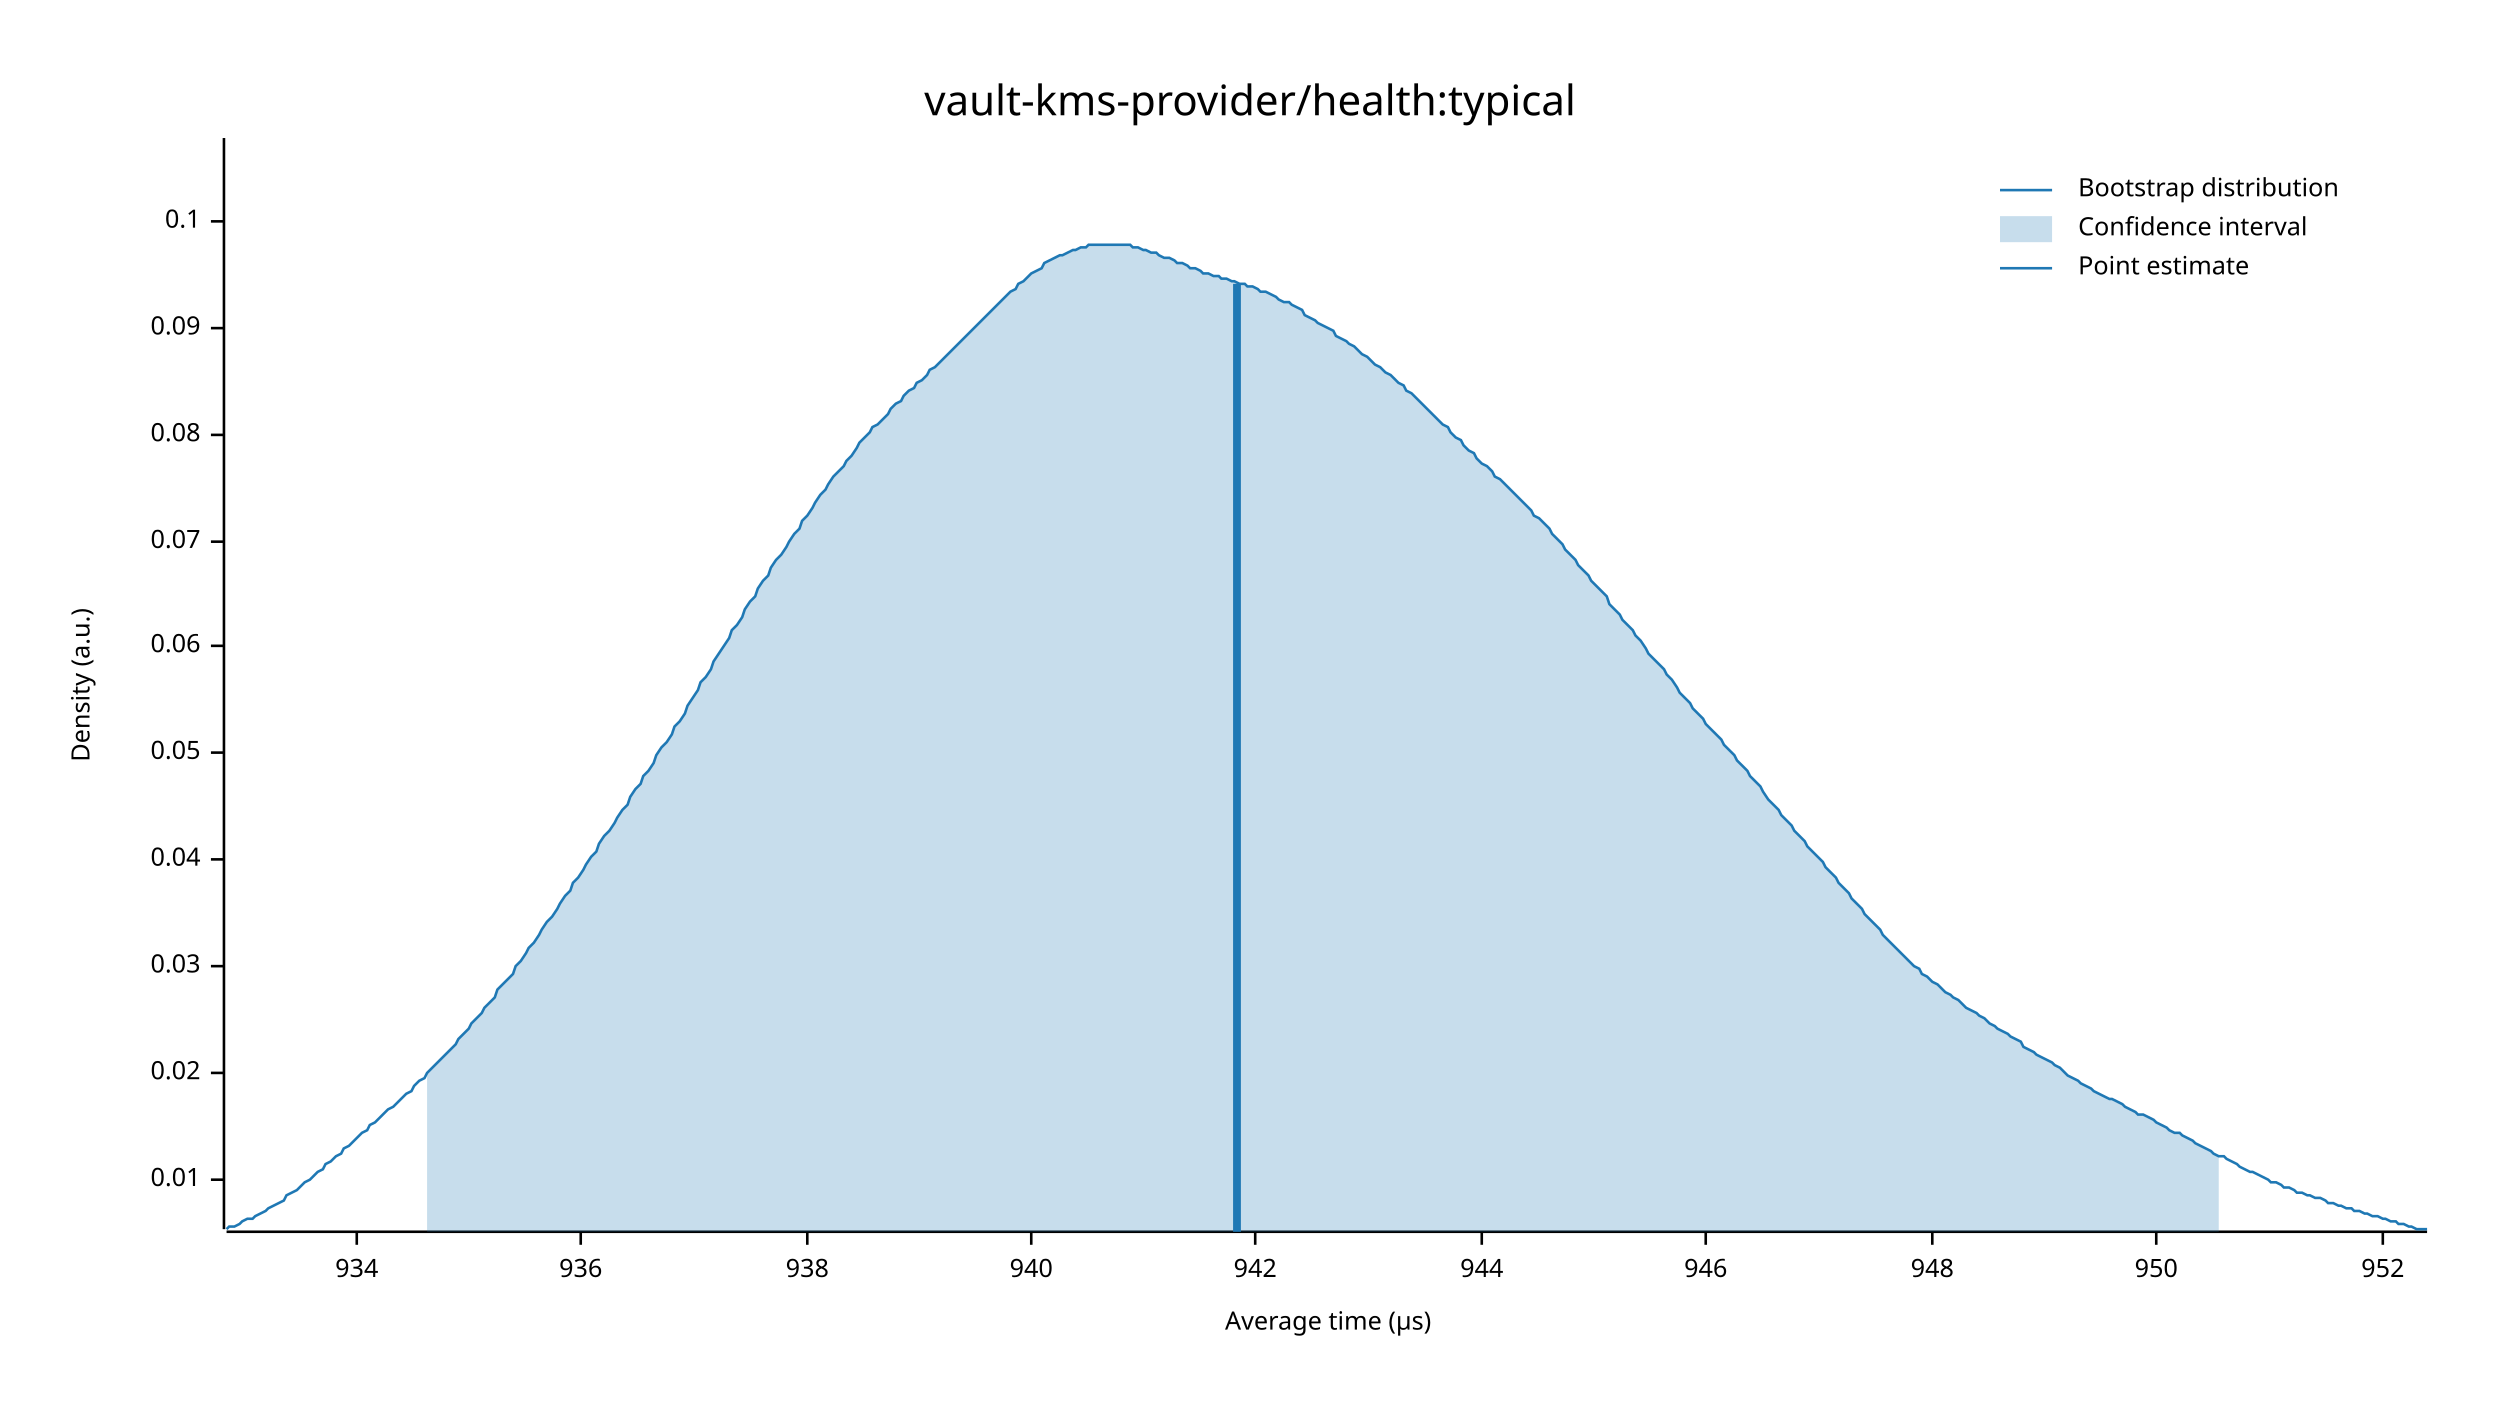
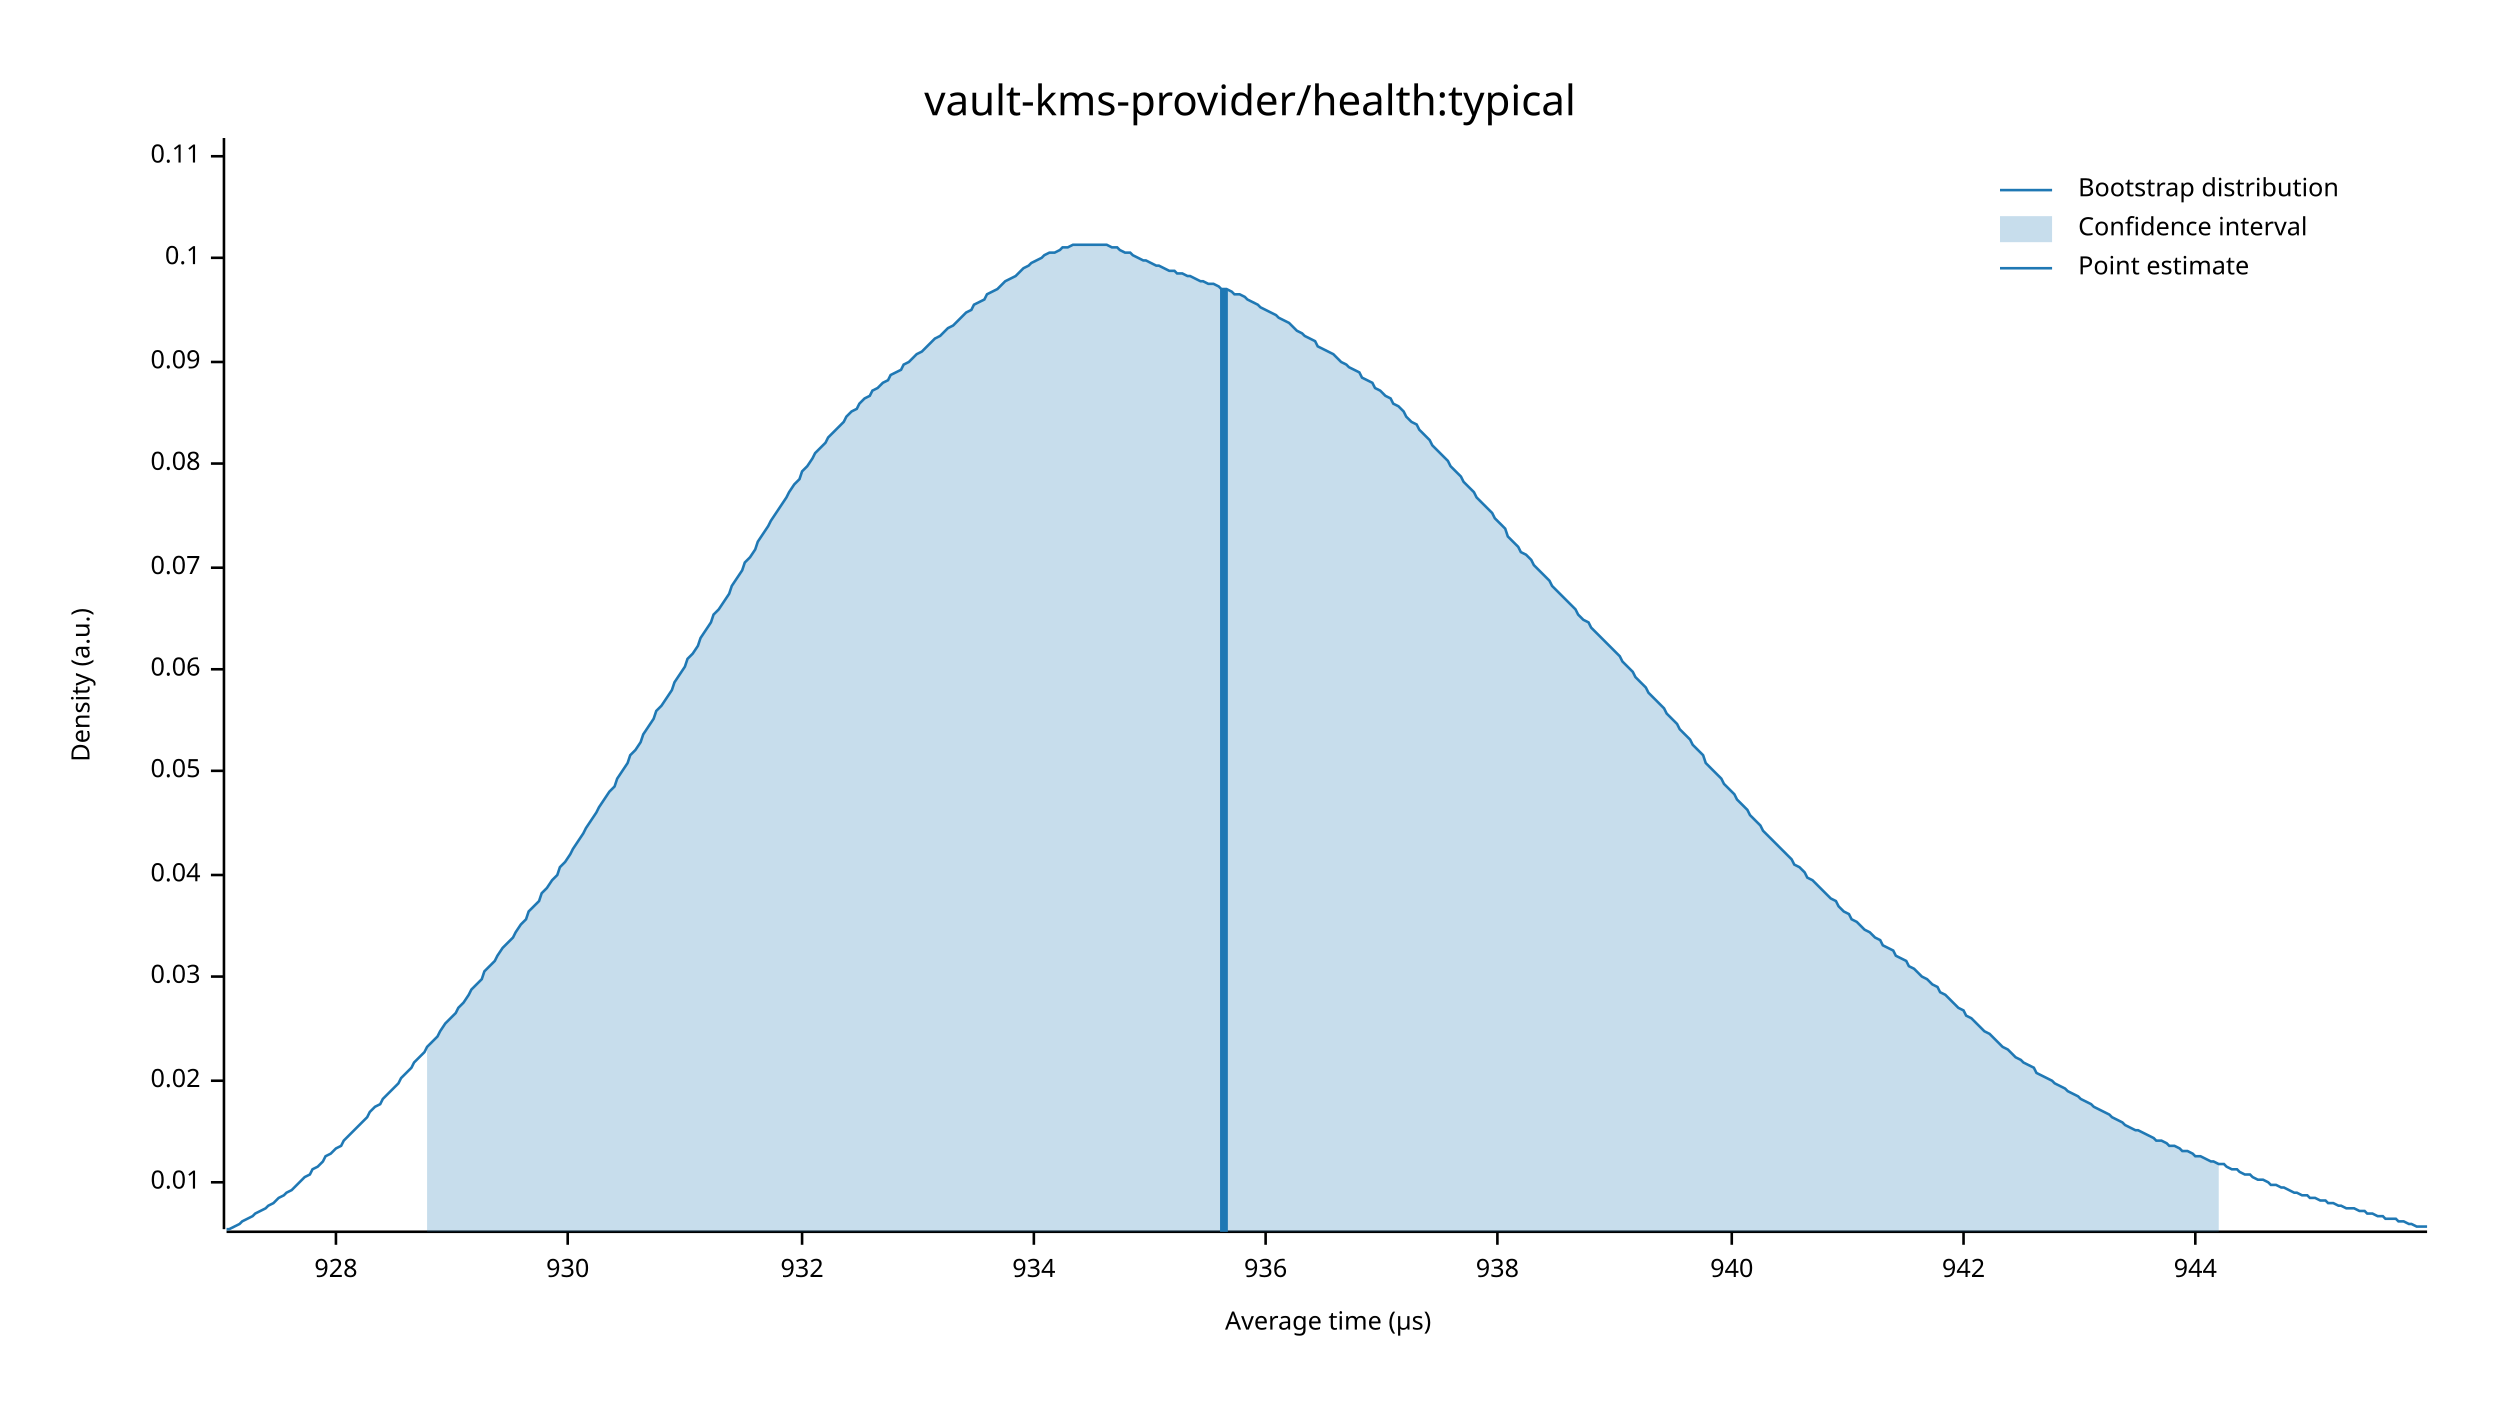
<svg xmlns="http://www.w3.org/2000/svg" width="960" height="540" viewBox="0 0 960 540">
  <text x="480" y="32" dy="0.76em" text-anchor="middle" font-family="sans-serif" font-size="16.129" opacity="1" fill="#000000">
vault-kms-provider/health:typical
</text>
  <text x="27" y="263" dy="0.76em" text-anchor="middle" font-family="sans-serif" font-size="9.677" opacity="1" fill="#000000" transform="rotate(270, 27, 263)">
Density (a.u.)
</text>
  <text x="510" y="513" dy="-0.5ex" text-anchor="middle" font-family="sans-serif" font-size="9.677" opacity="1" fill="#000000">
Average time (µs)
</text>
  <polyline fill="none" opacity="1" stroke="#000000" stroke-width="1" points="86,53 86,472 " />
-   <text x="77" y="453" dy="0.5ex" text-anchor="end" font-family="sans-serif" font-size="9.677" opacity="1" fill="#000000">
+   <text x="77" y="454" dy="0.5ex" text-anchor="end" font-family="sans-serif" font-size="9.677" opacity="1" fill="#000000">
0.01
</text>
-   <polyline fill="none" opacity="1" stroke="#000000" stroke-width="1" points="81,453 86,453 " />
-   <text x="77" y="412" dy="0.5ex" text-anchor="end" font-family="sans-serif" font-size="9.677" opacity="1" fill="#000000">
+   <polyline fill="none" opacity="1" stroke="#000000" stroke-width="1" points="81,454 86,454 " />
+   <text x="77" y="415" dy="0.5ex" text-anchor="end" font-family="sans-serif" font-size="9.677" opacity="1" fill="#000000">
0.02
</text>
-   <polyline fill="none" opacity="1" stroke="#000000" stroke-width="1" points="81,412 86,412 " />
-   <text x="77" y="371" dy="0.5ex" text-anchor="end" font-family="sans-serif" font-size="9.677" opacity="1" fill="#000000">
+   <polyline fill="none" opacity="1" stroke="#000000" stroke-width="1" points="81,415 86,415 " />
+   <text x="77" y="375" dy="0.5ex" text-anchor="end" font-family="sans-serif" font-size="9.677" opacity="1" fill="#000000">
0.03
</text>
-   <polyline fill="none" opacity="1" stroke="#000000" stroke-width="1" points="81,371 86,371 " />
-   <text x="77" y="330" dy="0.5ex" text-anchor="end" font-family="sans-serif" font-size="9.677" opacity="1" fill="#000000">
+   <polyline fill="none" opacity="1" stroke="#000000" stroke-width="1" points="81,375 86,375 " />
+   <text x="77" y="336" dy="0.5ex" text-anchor="end" font-family="sans-serif" font-size="9.677" opacity="1" fill="#000000">
0.04
</text>
-   <polyline fill="none" opacity="1" stroke="#000000" stroke-width="1" points="81,330 86,330 " />
-   <text x="77" y="289" dy="0.5ex" text-anchor="end" font-family="sans-serif" font-size="9.677" opacity="1" fill="#000000">
+   <polyline fill="none" opacity="1" stroke="#000000" stroke-width="1" points="81,336 86,336 " />
+   <text x="77" y="296" dy="0.5ex" text-anchor="end" font-family="sans-serif" font-size="9.677" opacity="1" fill="#000000">
0.05
</text>
-   <polyline fill="none" opacity="1" stroke="#000000" stroke-width="1" points="81,289 86,289 " />
-   <text x="77" y="248" dy="0.5ex" text-anchor="end" font-family="sans-serif" font-size="9.677" opacity="1" fill="#000000">
+   <polyline fill="none" opacity="1" stroke="#000000" stroke-width="1" points="81,296 86,296 " />
+   <text x="77" y="257" dy="0.5ex" text-anchor="end" font-family="sans-serif" font-size="9.677" opacity="1" fill="#000000">
0.06
</text>
-   <polyline fill="none" opacity="1" stroke="#000000" stroke-width="1" points="81,248 86,248 " />
-   <text x="77" y="208" dy="0.5ex" text-anchor="end" font-family="sans-serif" font-size="9.677" opacity="1" fill="#000000">
+   <polyline fill="none" opacity="1" stroke="#000000" stroke-width="1" points="81,257 86,257 " />
+   <text x="77" y="218" dy="0.5ex" text-anchor="end" font-family="sans-serif" font-size="9.677" opacity="1" fill="#000000">
0.07
</text>
-   <polyline fill="none" opacity="1" stroke="#000000" stroke-width="1" points="81,208 86,208 " />
-   <text x="77" y="167" dy="0.5ex" text-anchor="end" font-family="sans-serif" font-size="9.677" opacity="1" fill="#000000">
+   <polyline fill="none" opacity="1" stroke="#000000" stroke-width="1" points="81,218 86,218 " />
+   <text x="77" y="178" dy="0.5ex" text-anchor="end" font-family="sans-serif" font-size="9.677" opacity="1" fill="#000000">
0.08
</text>
-   <polyline fill="none" opacity="1" stroke="#000000" stroke-width="1" points="81,167 86,167 " />
-   <text x="77" y="126" dy="0.5ex" text-anchor="end" font-family="sans-serif" font-size="9.677" opacity="1" fill="#000000">
+   <polyline fill="none" opacity="1" stroke="#000000" stroke-width="1" points="81,178 86,178 " />
+   <text x="77" y="139" dy="0.5ex" text-anchor="end" font-family="sans-serif" font-size="9.677" opacity="1" fill="#000000">
0.09
</text>
-   <polyline fill="none" opacity="1" stroke="#000000" stroke-width="1" points="81,126 86,126 " />
-   <text x="77" y="85" dy="0.5ex" text-anchor="end" font-family="sans-serif" font-size="9.677" opacity="1" fill="#000000">
+   <polyline fill="none" opacity="1" stroke="#000000" stroke-width="1" points="81,139 86,139 " />
+   <text x="77" y="99" dy="0.5ex" text-anchor="end" font-family="sans-serif" font-size="9.677" opacity="1" fill="#000000">
0.1
</text>
-   <polyline fill="none" opacity="1" stroke="#000000" stroke-width="1" points="81,85 86,85 " />
+   <polyline fill="none" opacity="1" stroke="#000000" stroke-width="1" points="81,99 86,99 " />
+   <text x="77" y="60" dy="0.5ex" text-anchor="end" font-family="sans-serif" font-size="9.677" opacity="1" fill="#000000">
+ 0.11
+ </text>
+   <polyline fill="none" opacity="1" stroke="#000000" stroke-width="1" points="81,60 86,60 " />
  <polyline fill="none" opacity="1" stroke="#000000" stroke-width="1" points="87,473 932,473 " />
-   <text x="137" y="483" dy="0.76em" text-anchor="middle" font-family="sans-serif" font-size="9.677" opacity="1" fill="#000000">
+   <text x="129" y="483" dy="0.76em" text-anchor="middle" font-family="sans-serif" font-size="9.677" opacity="1" fill="#000000">
+ 928
+ </text>
+   <polyline fill="none" opacity="1" stroke="#000000" stroke-width="1" points="129,473 129,478 " />
+   <text x="218" y="483" dy="0.76em" text-anchor="middle" font-family="sans-serif" font-size="9.677" opacity="1" fill="#000000">
+ 930
+ </text>
+   <polyline fill="none" opacity="1" stroke="#000000" stroke-width="1" points="218,473 218,478 " />
+   <text x="308" y="483" dy="0.76em" text-anchor="middle" font-family="sans-serif" font-size="9.677" opacity="1" fill="#000000">
+ 932
+ </text>
+   <polyline fill="none" opacity="1" stroke="#000000" stroke-width="1" points="308,473 308,478 " />
+   <text x="397" y="483" dy="0.76em" text-anchor="middle" font-family="sans-serif" font-size="9.677" opacity="1" fill="#000000">
934
</text>
-   <polyline fill="none" opacity="1" stroke="#000000" stroke-width="1" points="137,473 137,478 " />
-   <text x="223" y="483" dy="0.76em" text-anchor="middle" font-family="sans-serif" font-size="9.677" opacity="1" fill="#000000">
+   <polyline fill="none" opacity="1" stroke="#000000" stroke-width="1" points="397,473 397,478 " />
+   <text x="486" y="483" dy="0.76em" text-anchor="middle" font-family="sans-serif" font-size="9.677" opacity="1" fill="#000000">
936
</text>
-   <polyline fill="none" opacity="1" stroke="#000000" stroke-width="1" points="223,473 223,478 " />
-   <text x="310" y="483" dy="0.76em" text-anchor="middle" font-family="sans-serif" font-size="9.677" opacity="1" fill="#000000">
+   <polyline fill="none" opacity="1" stroke="#000000" stroke-width="1" points="486,473 486,478 " />
+   <text x="575" y="483" dy="0.76em" text-anchor="middle" font-family="sans-serif" font-size="9.677" opacity="1" fill="#000000">
938
</text>
-   <polyline fill="none" opacity="1" stroke="#000000" stroke-width="1" points="310,473 310,478 " />
-   <text x="396" y="483" dy="0.76em" text-anchor="middle" font-family="sans-serif" font-size="9.677" opacity="1" fill="#000000">
+   <polyline fill="none" opacity="1" stroke="#000000" stroke-width="1" points="575,473 575,478 " />
+   <text x="665" y="483" dy="0.76em" text-anchor="middle" font-family="sans-serif" font-size="9.677" opacity="1" fill="#000000">
940
</text>
-   <polyline fill="none" opacity="1" stroke="#000000" stroke-width="1" points="396,473 396,478 " />
-   <text x="482" y="483" dy="0.76em" text-anchor="middle" font-family="sans-serif" font-size="9.677" opacity="1" fill="#000000">
+   <polyline fill="none" opacity="1" stroke="#000000" stroke-width="1" points="665,473 665,478 " />
+   <text x="754" y="483" dy="0.76em" text-anchor="middle" font-family="sans-serif" font-size="9.677" opacity="1" fill="#000000">
942
</text>
-   <polyline fill="none" opacity="1" stroke="#000000" stroke-width="1" points="482,473 482,478 " />
-   <text x="569" y="483" dy="0.76em" text-anchor="middle" font-family="sans-serif" font-size="9.677" opacity="1" fill="#000000">
+   <polyline fill="none" opacity="1" stroke="#000000" stroke-width="1" points="754,473 754,478 " />
+   <text x="843" y="483" dy="0.76em" text-anchor="middle" font-family="sans-serif" font-size="9.677" opacity="1" fill="#000000">
944
</text>
-   <polyline fill="none" opacity="1" stroke="#000000" stroke-width="1" points="569,473 569,478 " />
-   <text x="655" y="483" dy="0.76em" text-anchor="middle" font-family="sans-serif" font-size="9.677" opacity="1" fill="#000000">
- 946
- </text>
-   <polyline fill="none" opacity="1" stroke="#000000" stroke-width="1" points="655,473 655,478 " />
-   <text x="742" y="483" dy="0.76em" text-anchor="middle" font-family="sans-serif" font-size="9.677" opacity="1" fill="#000000">
- 948
- </text>
-   <polyline fill="none" opacity="1" stroke="#000000" stroke-width="1" points="742,473 742,478 " />
-   <text x="828" y="483" dy="0.76em" text-anchor="middle" font-family="sans-serif" font-size="9.677" opacity="1" fill="#000000">
- 950
- </text>
-   <polyline fill="none" opacity="1" stroke="#000000" stroke-width="1" points="828,473 828,478 " />
-   <text x="915" y="483" dy="0.76em" text-anchor="middle" font-family="sans-serif" font-size="9.677" opacity="1" fill="#000000">
- 952
- </text>
-   <polyline fill="none" opacity="1" stroke="#000000" stroke-width="1" points="915,473 915,478 " />
-   <polyline fill="none" opacity="1" stroke="#1F78B4" stroke-width="1" points="87,472 88,471 90,471 92,470 93,469 95,468 97,468 98,467 100,466 102,465 103,464 105,463 107,462 109,461 110,459 112,458 114,457 115,456 117,454 119,453 120,452 122,450 124,449 125,447 127,446 129,444 131,443 132,441 134,440 136,438 137,437 139,435 141,434 142,432 144,431 146,429 147,428 149,426 151,425 153,423 154,422 156,420 158,419 159,417 161,415 163,414 164,412 166,410 168,408 169,407 171,405 173,403 175,401 176,399 178,397 180,395 181,393 183,391 185,389 186,387 188,385 190,383 191,380 193,378 195,376 197,374 198,371 200,369 202,366 203,364 205,362 207,359 208,357 210,354 212,352 214,349 215,347 217,344 219,342 220,339 222,337 224,334 225,332 227,329 229,327 230,324 232,321 234,319 236,316 237,314 239,311 241,309 242,306 244,303 246,301 247,298 249,296 251,293 252,290 254,287 256,285 258,282 259,279 261,277 263,274 264,271 266,268 268,265 269,262 271,260 273,257 274,254 276,251 278,248 280,245 281,242 283,240 285,237 286,234 288,231 290,229 291,226 293,223 295,221 296,218 298,215 300,213 302,210 303,208 305,205 307,203 308,200 310,198 312,195 313,193 315,190 317,188 318,186 320,183 322,181 324,179 325,177 327,175 329,172 330,170 332,168 334,166 335,164 337,163 339,161 341,159 342,157 344,155 346,154 347,152 349,150 351,149 352,147 354,146 356,144 357,142 359,141 361,139 363,137 364,136 366,134 368,132 369,131 371,129 373,127 374,126 376,124 378,122 379,121 381,119 383,117 385,115 386,114 388,112 390,111 391,109 393,108 395,106 396,105 398,104 400,103 401,101 403,100 405,99 407,98 408,98 410,97 412,96 413,96 415,95 417,95 418,94 420,94 422,94 423,94 425,94 427,94 429,94 430,94 432,94 434,94 435,95 437,95 439,96 440,96 442,97 444,97 445,98 447,99 449,99 451,100 452,101 454,101 456,102 457,103 459,103 461,104 462,105 464,105 466,106 468,106 469,107 471,107 473,108 474,108 476,109 478,109 479,110 481,110 483,111 484,112 486,112 488,113 490,114 491,115 493,116 495,116 496,117 498,118 500,119 501,121 503,122 505,123 506,124 508,125 510,126 512,127 513,129 515,130 517,131 518,132 520,133 522,135 523,136 525,137 527,139 528,140 530,141 532,143 534,144 535,145 537,147 539,148 540,150 542,151 544,153 545,154 547,156 549,158 550,159 552,161 554,163 556,164 557,166 559,168 561,169 562,171 564,173 566,174 567,176 569,178 571,179 573,181 574,183 576,184 578,186 579,187 581,189 583,191 584,192 586,194 588,196 589,198 591,199 593,201 595,203 596,205 598,207 600,209 601,211 603,213 605,215 606,217 608,219 610,221 611,223 613,225 615,227 617,229 618,232 620,234 622,236 623,238 625,240 627,242 628,244 630,246 632,249 633,251 635,253 637,255 639,257 640,259 642,261 644,264 645,266 647,268 649,270 650,272 652,274 654,276 655,278 657,280 659,282 661,284 662,286 664,288 666,290 667,292 669,294 671,296 672,298 674,300 676,302 677,304 679,307 681,309 683,311 684,313 686,315 688,317 689,319 691,321 693,323 694,325 696,327 698,329 700,331 701,333 703,335 705,337 706,339 708,341 710,343 711,345 713,347 715,349 716,351 718,353 720,355 722,357 723,359 725,361 727,363 728,364 730,366 732,368 733,369 735,371 737,372 738,374 740,375 742,377 744,378 745,379 747,381 749,382 750,383 752,384 754,386 755,387 757,388 759,389 760,390 762,391 764,393 766,394 767,395 769,396 771,397 772,398 774,399 776,400 777,402 779,403 781,404 782,405 784,406 786,407 788,408 789,409 791,410 793,412 794,413 796,414 798,415 799,416 801,417 803,418 804,419 806,420 808,421 810,422 811,422 813,423 815,424 816,425 818,426 820,427 821,428 823,428 825,429 827,430 828,431 830,432 832,433 833,434 835,435 837,435 838,436 840,437 842,438 843,439 845,440 847,441 849,442 850,443 852,444 854,444 855,445 857,446 859,447 860,448 862,449 864,450 865,450 867,451 869,452 871,453 872,454 874,454 876,455 877,456 879,456 881,457 882,458 884,458 886,459 887,459 889,460 891,460 893,461 894,462 896,462 898,463 899,463 901,464 903,464 904,465 906,465 908,466 909,466 911,467 913,467 915,468 916,468 918,469 920,469 921,470 923,470 925,471 926,471 928,472 930,472 932,472 " />
-   <polygon opacity="0.25" fill="#1F78B4" points="164,412 166,410 168,408 169,407 171,405 173,403 175,401 176,399 178,397 180,395 181,393 183,391 185,389 186,387 188,385 190,383 191,380 193,378 195,376 197,374 198,371 200,369 202,366 203,364 205,362 207,359 208,357 210,354 212,352 214,349 215,347 217,344 219,342 220,339 222,337 224,334 225,332 227,329 229,327 230,324 232,321 234,319 236,316 237,314 239,311 241,309 242,306 244,303 246,301 247,298 249,296 251,293 252,290 254,287 256,285 258,282 259,279 261,277 263,274 264,271 266,268 268,265 269,262 271,260 273,257 274,254 276,251 278,248 280,245 281,242 283,240 285,237 286,234 288,231 290,229 291,226 293,223 295,221 296,218 298,215 300,213 302,210 303,208 305,205 307,203 308,200 310,198 312,195 313,193 315,190 317,188 318,186 320,183 322,181 324,179 325,177 327,175 329,172 330,170 332,168 334,166 335,164 337,163 339,161 341,159 342,157 344,155 346,154 347,152 349,150 351,149 352,147 354,146 356,144 357,142 359,141 361,139 363,137 364,136 366,134 368,132 369,131 371,129 373,127 374,126 376,124 378,122 379,121 381,119 383,117 385,115 386,114 388,112 390,111 391,109 393,108 395,106 396,105 398,104 400,103 401,101 403,100 405,99 407,98 408,98 410,97 412,96 413,96 415,95 417,95 418,94 420,94 422,94 423,94 425,94 427,94 429,94 430,94 432,94 434,94 435,95 437,95 439,96 440,96 442,97 444,97 445,98 447,99 449,99 451,100 452,101 454,101 456,102 457,103 459,103 461,104 462,105 464,105 466,106 468,106 469,107 471,107 473,108 474,108 476,109 478,109 479,110 481,110 483,111 484,112 486,112 488,113 490,114 491,115 493,116 495,116 496,117 498,118 500,119 501,121 503,122 505,123 506,124 508,125 510,126 512,127 513,129 515,130 517,131 518,132 520,133 522,135 523,136 525,137 527,139 528,140 530,141 532,143 534,144 535,145 537,147 539,148 540,150 542,151 544,153 545,154 547,156 549,158 550,159 552,161 554,163 556,164 557,166 559,168 561,169 562,171 564,173 566,174 567,176 569,178 571,179 573,181 574,183 576,184 578,186 579,187 581,189 583,191 584,192 586,194 588,196 589,198 591,199 593,201 595,203 596,205 598,207 600,209 601,211 603,213 605,215 606,217 608,219 610,221 611,223 613,225 615,227 617,229 618,232 620,234 622,236 623,238 625,240 627,242 628,244 630,246 632,249 633,251 635,253 637,255 639,257 640,259 642,261 644,264 645,266 647,268 649,270 650,272 652,274 654,276 655,278 657,280 659,282 661,284 662,286 664,288 666,290 667,292 669,294 671,296 672,298 674,300 676,302 677,304 679,307 681,309 683,311 684,313 686,315 688,317 689,319 691,321 693,323 694,325 696,327 698,329 700,331 701,333 703,335 705,337 706,339 708,341 710,343 711,345 713,347 715,349 716,351 718,353 720,355 722,357 723,359 725,361 727,363 728,364 730,366 732,368 733,369 735,371 737,372 738,374 740,375 742,377 744,378 745,379 747,381 749,382 750,383 752,384 754,386 755,387 757,388 759,389 760,390 762,391 764,393 766,394 767,395 769,396 771,397 772,398 774,399 776,400 777,402 779,403 781,404 782,405 784,406 786,407 788,408 789,409 791,410 793,412 794,413 796,414 798,415 799,416 801,417 803,418 804,419 806,420 808,421 810,422 811,422 813,423 815,424 816,425 818,426 820,427 821,428 823,428 825,429 827,430 828,431 830,432 832,433 833,434 835,435 837,435 838,436 840,437 842,438 843,439 845,440 847,441 849,442 850,443 852,444 852,473 164,473 " />
-   <polyline fill="none" opacity="1" stroke="#1F78B4" stroke-width="3" points="475,473 475,109 " />
+   <polyline fill="none" opacity="1" stroke="#000000" stroke-width="1" points="843,473 843,478 " />
+   <polyline fill="none" opacity="1" stroke="#1F78B4" stroke-width="1" points="87,472 88,472 90,471 92,470 93,469 95,468 97,467 98,466 100,465 102,464 103,463 105,462 107,460 109,459 110,458 112,457 114,455 115,454 117,452 119,451 120,449 122,448 124,446 125,444 127,443 129,441 131,440 132,438 134,436 136,434 137,433 139,431 141,429 142,427 144,425 146,424 147,422 149,420 151,418 153,416 154,414 156,412 158,410 159,408 161,406 163,404 164,402 166,400 168,398 169,396 171,393 173,391 175,389 176,387 178,385 180,382 181,380 183,378 185,376 186,373 188,371 190,369 191,367 193,364 195,362 197,360 198,358 200,355 202,353 203,350 205,348 207,346 208,343 210,341 212,338 214,336 215,333 217,331 219,328 220,326 222,323 224,320 225,318 227,315 229,312 230,310 232,307 234,304 236,302 237,299 239,296 241,293 242,290 244,288 246,285 247,282 249,279 251,276 252,273 254,271 256,268 258,265 259,262 261,259 263,256 264,253 266,251 268,248 269,245 271,242 273,239 274,236 276,234 278,231 280,228 281,225 283,222 285,219 286,216 288,214 290,211 291,208 293,205 295,202 296,200 298,197 300,194 302,191 303,189 305,186 307,184 308,181 310,179 312,176 313,174 315,172 317,170 318,168 320,166 322,164 324,162 325,160 327,158 329,157 330,155 332,153 334,152 335,150 337,149 339,147 341,146 342,144 344,143 346,142 347,140 349,139 351,137 352,136 354,135 356,133 357,132 359,130 361,129 363,127 364,126 366,125 368,123 369,122 371,120 373,119 374,117 376,116 378,115 379,113 381,112 383,111 385,109 386,108 388,107 390,106 391,105 393,103 395,102 396,101 398,100 400,99 401,98 403,97 405,97 407,96 408,95 410,95 412,94 413,94 415,94 417,94 418,94 420,94 422,94 423,94 425,94 427,95 429,95 430,96 432,97 434,97 435,98 437,99 439,100 440,100 442,101 444,102 445,102 447,103 449,104 451,104 452,105 454,105 456,106 457,106 459,107 461,108 462,108 464,109 466,109 468,110 469,111 471,111 473,112 474,113 476,113 478,114 479,115 481,116 483,117 484,118 486,119 488,120 490,121 491,122 493,123 495,124 496,125 498,127 500,128 501,129 503,130 505,131 506,133 508,134 510,135 512,136 513,137 515,139 517,140 518,141 520,142 522,143 523,145 525,146 527,147 528,149 530,150 532,152 534,153 535,155 537,156 539,158 540,160 542,162 544,163 545,165 547,167 549,169 550,171 552,173 554,175 556,177 557,179 559,181 561,183 562,185 564,187 566,189 567,191 569,193 571,195 573,197 574,199 576,201 578,203 579,206 581,208 583,210 584,212 586,213 588,215 589,217 591,219 593,221 595,223 596,225 598,227 600,229 601,230 603,232 605,234 606,236 608,238 610,239 611,241 613,243 615,245 617,247 618,248 620,250 622,252 623,254 625,256 627,258 628,260 630,262 632,264 633,266 635,268 637,270 639,272 640,274 642,276 644,278 645,280 647,282 649,284 650,286 652,288 654,290 655,293 657,295 659,297 661,299 662,301 664,303 666,305 667,307 669,309 671,311 672,313 674,315 676,317 677,319 679,321 681,323 683,325 684,326 686,328 688,330 689,332 691,333 693,335 694,337 696,338 698,340 700,342 701,343 703,345 705,346 706,348 708,350 710,351 711,353 713,354 715,356 716,357 718,358 720,360 722,361 723,363 725,364 727,365 728,367 730,368 732,369 733,371 735,372 737,374 738,375 740,376 742,378 744,379 745,381 747,382 749,384 750,385 752,387 754,388 755,390 757,391 759,393 760,394 762,396 764,397 766,399 767,400 769,402 771,403 772,404 774,406 776,407 777,408 779,409 781,410 782,412 784,413 786,414 788,415 789,416 791,417 793,418 794,419 796,420 798,421 799,422 801,423 803,424 804,425 806,426 808,427 810,428 811,429 813,430 815,431 816,432 818,433 820,434 821,434 823,435 825,436 827,437 828,438 830,438 832,439 833,440 835,440 837,441 838,442 840,442 842,443 843,444 845,444 847,445 849,446 850,446 852,447 854,447 855,448 857,449 859,449 860,450 862,451 864,451 865,452 867,453 869,453 871,454 872,455 874,455 876,456 877,456 879,457 881,458 882,458 884,459 886,459 887,460 889,460 891,461 893,461 894,462 896,462 898,463 899,463 901,464 903,464 904,464 906,465 908,465 909,466 911,466 913,467 915,467 916,468 918,468 920,468 921,469 923,469 925,470 926,470 928,471 930,471 932,471 " />
+   <polygon opacity="0.25" fill="#1F78B4" points="164,402 166,400 168,398 169,396 171,393 173,391 175,389 176,387 178,385 180,382 181,380 183,378 185,376 186,373 188,371 190,369 191,367 193,364 195,362 197,360 198,358 200,355 202,353 203,350 205,348 207,346 208,343 210,341 212,338 214,336 215,333 217,331 219,328 220,326 222,323 224,320 225,318 227,315 229,312 230,310 232,307 234,304 236,302 237,299 239,296 241,293 242,290 244,288 246,285 247,282 249,279 251,276 252,273 254,271 256,268 258,265 259,262 261,259 263,256 264,253 266,251 268,248 269,245 271,242 273,239 274,236 276,234 278,231 280,228 281,225 283,222 285,219 286,216 288,214 290,211 291,208 293,205 295,202 296,200 298,197 300,194 302,191 303,189 305,186 307,184 308,181 310,179 312,176 313,174 315,172 317,170 318,168 320,166 322,164 324,162 325,160 327,158 329,157 330,155 332,153 334,152 335,150 337,149 339,147 341,146 342,144 344,143 346,142 347,140 349,139 351,137 352,136 354,135 356,133 357,132 359,130 361,129 363,127 364,126 366,125 368,123 369,122 371,120 373,119 374,117 376,116 378,115 379,113 381,112 383,111 385,109 386,108 388,107 390,106 391,105 393,103 395,102 396,101 398,100 400,99 401,98 403,97 405,97 407,96 408,95 410,95 412,94 413,94 415,94 417,94 418,94 420,94 422,94 423,94 425,94 427,95 429,95 430,96 432,97 434,97 435,98 437,99 439,100 440,100 442,101 444,102 445,102 447,103 449,104 451,104 452,105 454,105 456,106 457,106 459,107 461,108 462,108 464,109 466,109 468,110 469,111 471,111 473,112 474,113 476,113 478,114 479,115 481,116 483,117 484,118 486,119 488,120 490,121 491,122 493,123 495,124 496,125 498,127 500,128 501,129 503,130 505,131 506,133 508,134 510,135 512,136 513,137 515,139 517,140 518,141 520,142 522,143 523,145 525,146 527,147 528,149 530,150 532,152 534,153 535,155 537,156 539,158 540,160 542,162 544,163 545,165 547,167 549,169 550,171 552,173 554,175 556,177 557,179 559,181 561,183 562,185 564,187 566,189 567,191 569,193 571,195 573,197 574,199 576,201 578,203 579,206 581,208 583,210 584,212 586,213 588,215 589,217 591,219 593,221 595,223 596,225 598,227 600,229 601,230 603,232 605,234 606,236 608,238 610,239 611,241 613,243 615,245 617,247 618,248 620,250 622,252 623,254 625,256 627,258 628,260 630,262 632,264 633,266 635,268 637,270 639,272 640,274 642,276 644,278 645,280 647,282 649,284 650,286 652,288 654,290 655,293 657,295 659,297 661,299 662,301 664,303 666,305 667,307 669,309 671,311 672,313 674,315 676,317 677,319 679,321 681,323 683,325 684,326 686,328 688,330 689,332 691,333 693,335 694,337 696,338 698,340 700,342 701,343 703,345 705,346 706,348 708,350 710,351 711,353 713,354 715,356 716,357 718,358 720,360 722,361 723,363 725,364 727,365 728,367 730,368 732,369 733,371 735,372 737,374 738,375 740,376 742,378 744,379 745,381 747,382 749,384 750,385 752,387 754,388 755,390 757,391 759,393 760,394 762,396 764,397 766,399 767,400 769,402 771,403 772,404 774,406 776,407 777,408 779,409 781,410 782,412 784,413 786,414 788,415 789,416 791,417 793,418 794,419 796,420 798,421 799,422 801,423 803,424 804,425 806,426 808,427 810,428 811,429 813,430 815,431 816,432 818,433 820,434 821,434 823,435 825,436 827,437 828,438 830,438 832,439 833,440 835,440 837,441 838,442 840,442 842,443 843,444 845,444 847,445 849,446 850,446 852,447 852,473 164,473 " />
+   <polyline fill="none" opacity="1" stroke="#1F78B4" stroke-width="3" points="470,473 470,111 " />
  <text x="798" y="68" dy="0.76em" text-anchor="start" font-family="sans-serif" font-size="9.677" opacity="1" fill="#000000">
Bootstrap distribution
</text>
  <text x="798" y="83" dy="0.76em" text-anchor="start" font-family="sans-serif" font-size="9.677" opacity="1" fill="#000000">
Confidence interval
</text>
  <text x="798" y="98" dy="0.76em" text-anchor="start" font-family="sans-serif" font-size="9.677" opacity="1" fill="#000000">
Point estimate
</text>
  <polyline fill="none" opacity="1" stroke="#1F78B4" stroke-width="1" points="768,73 788,73 " />
  <rect x="768" y="83" width="20" height="10" opacity="0.25" fill="#1F78B4" stroke="none" />
  <polyline fill="none" opacity="1" stroke="#1F78B4" stroke-width="1" points="768,103 788,103 " />
</svg>
